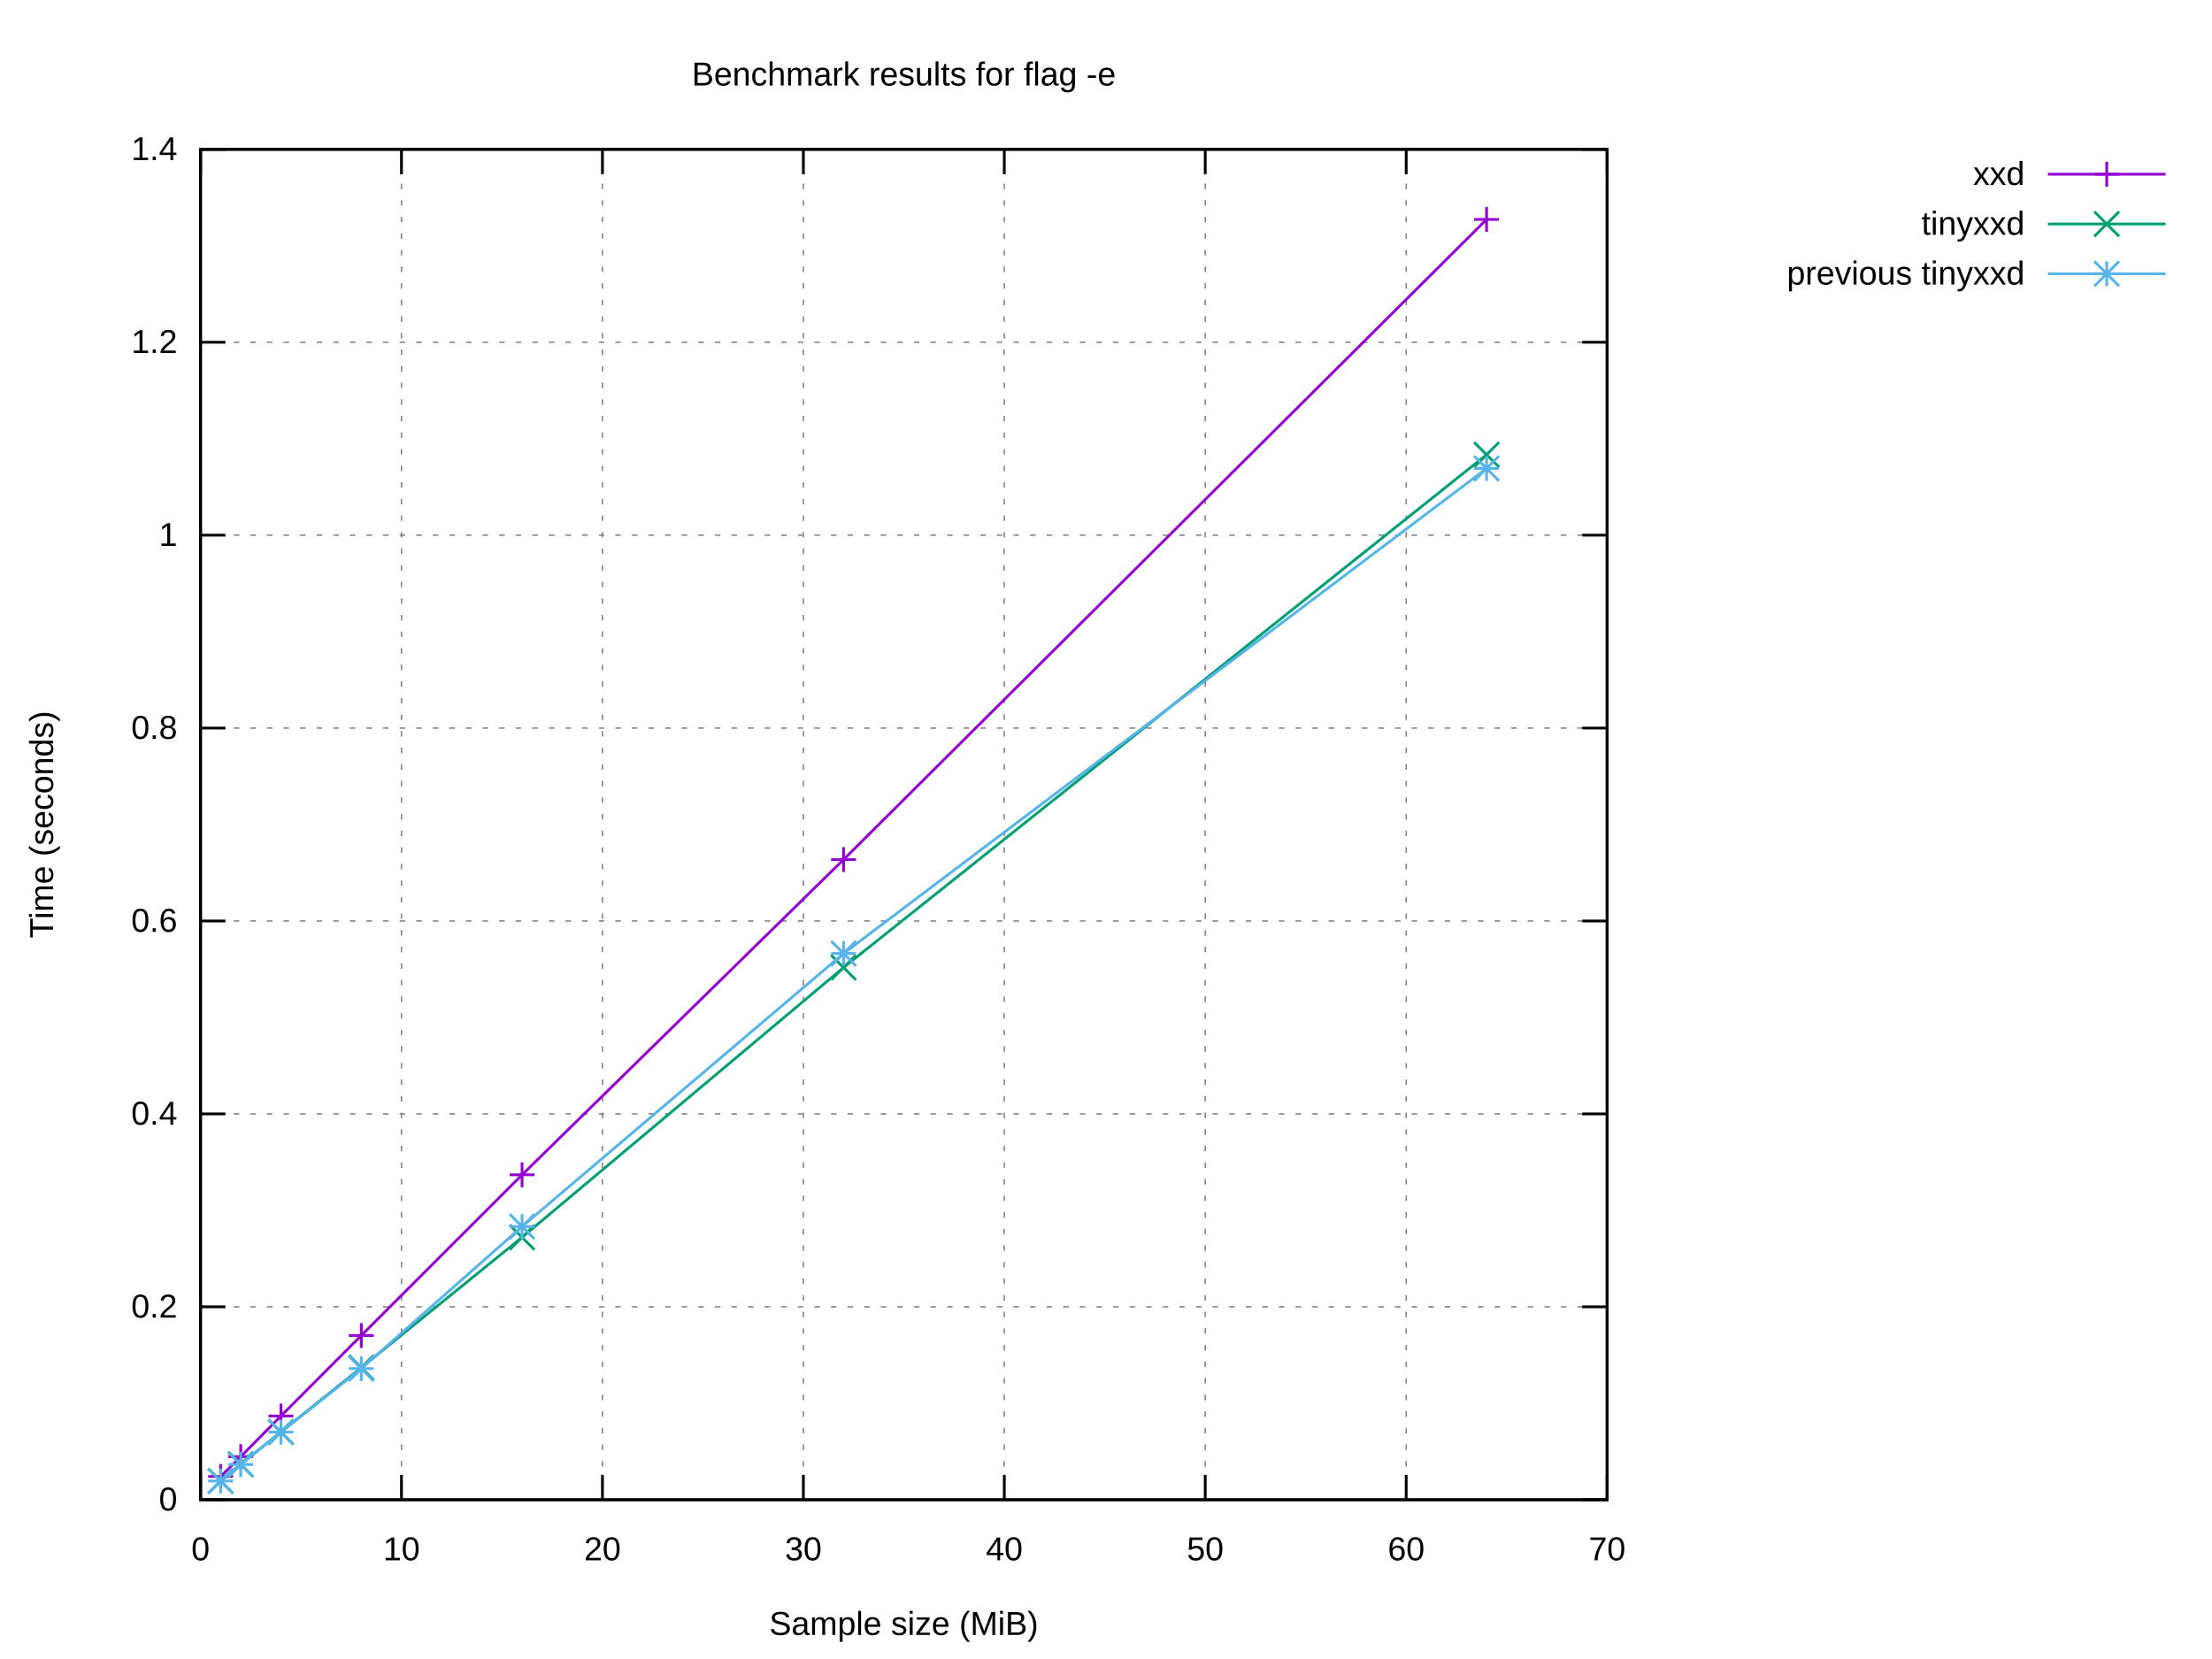
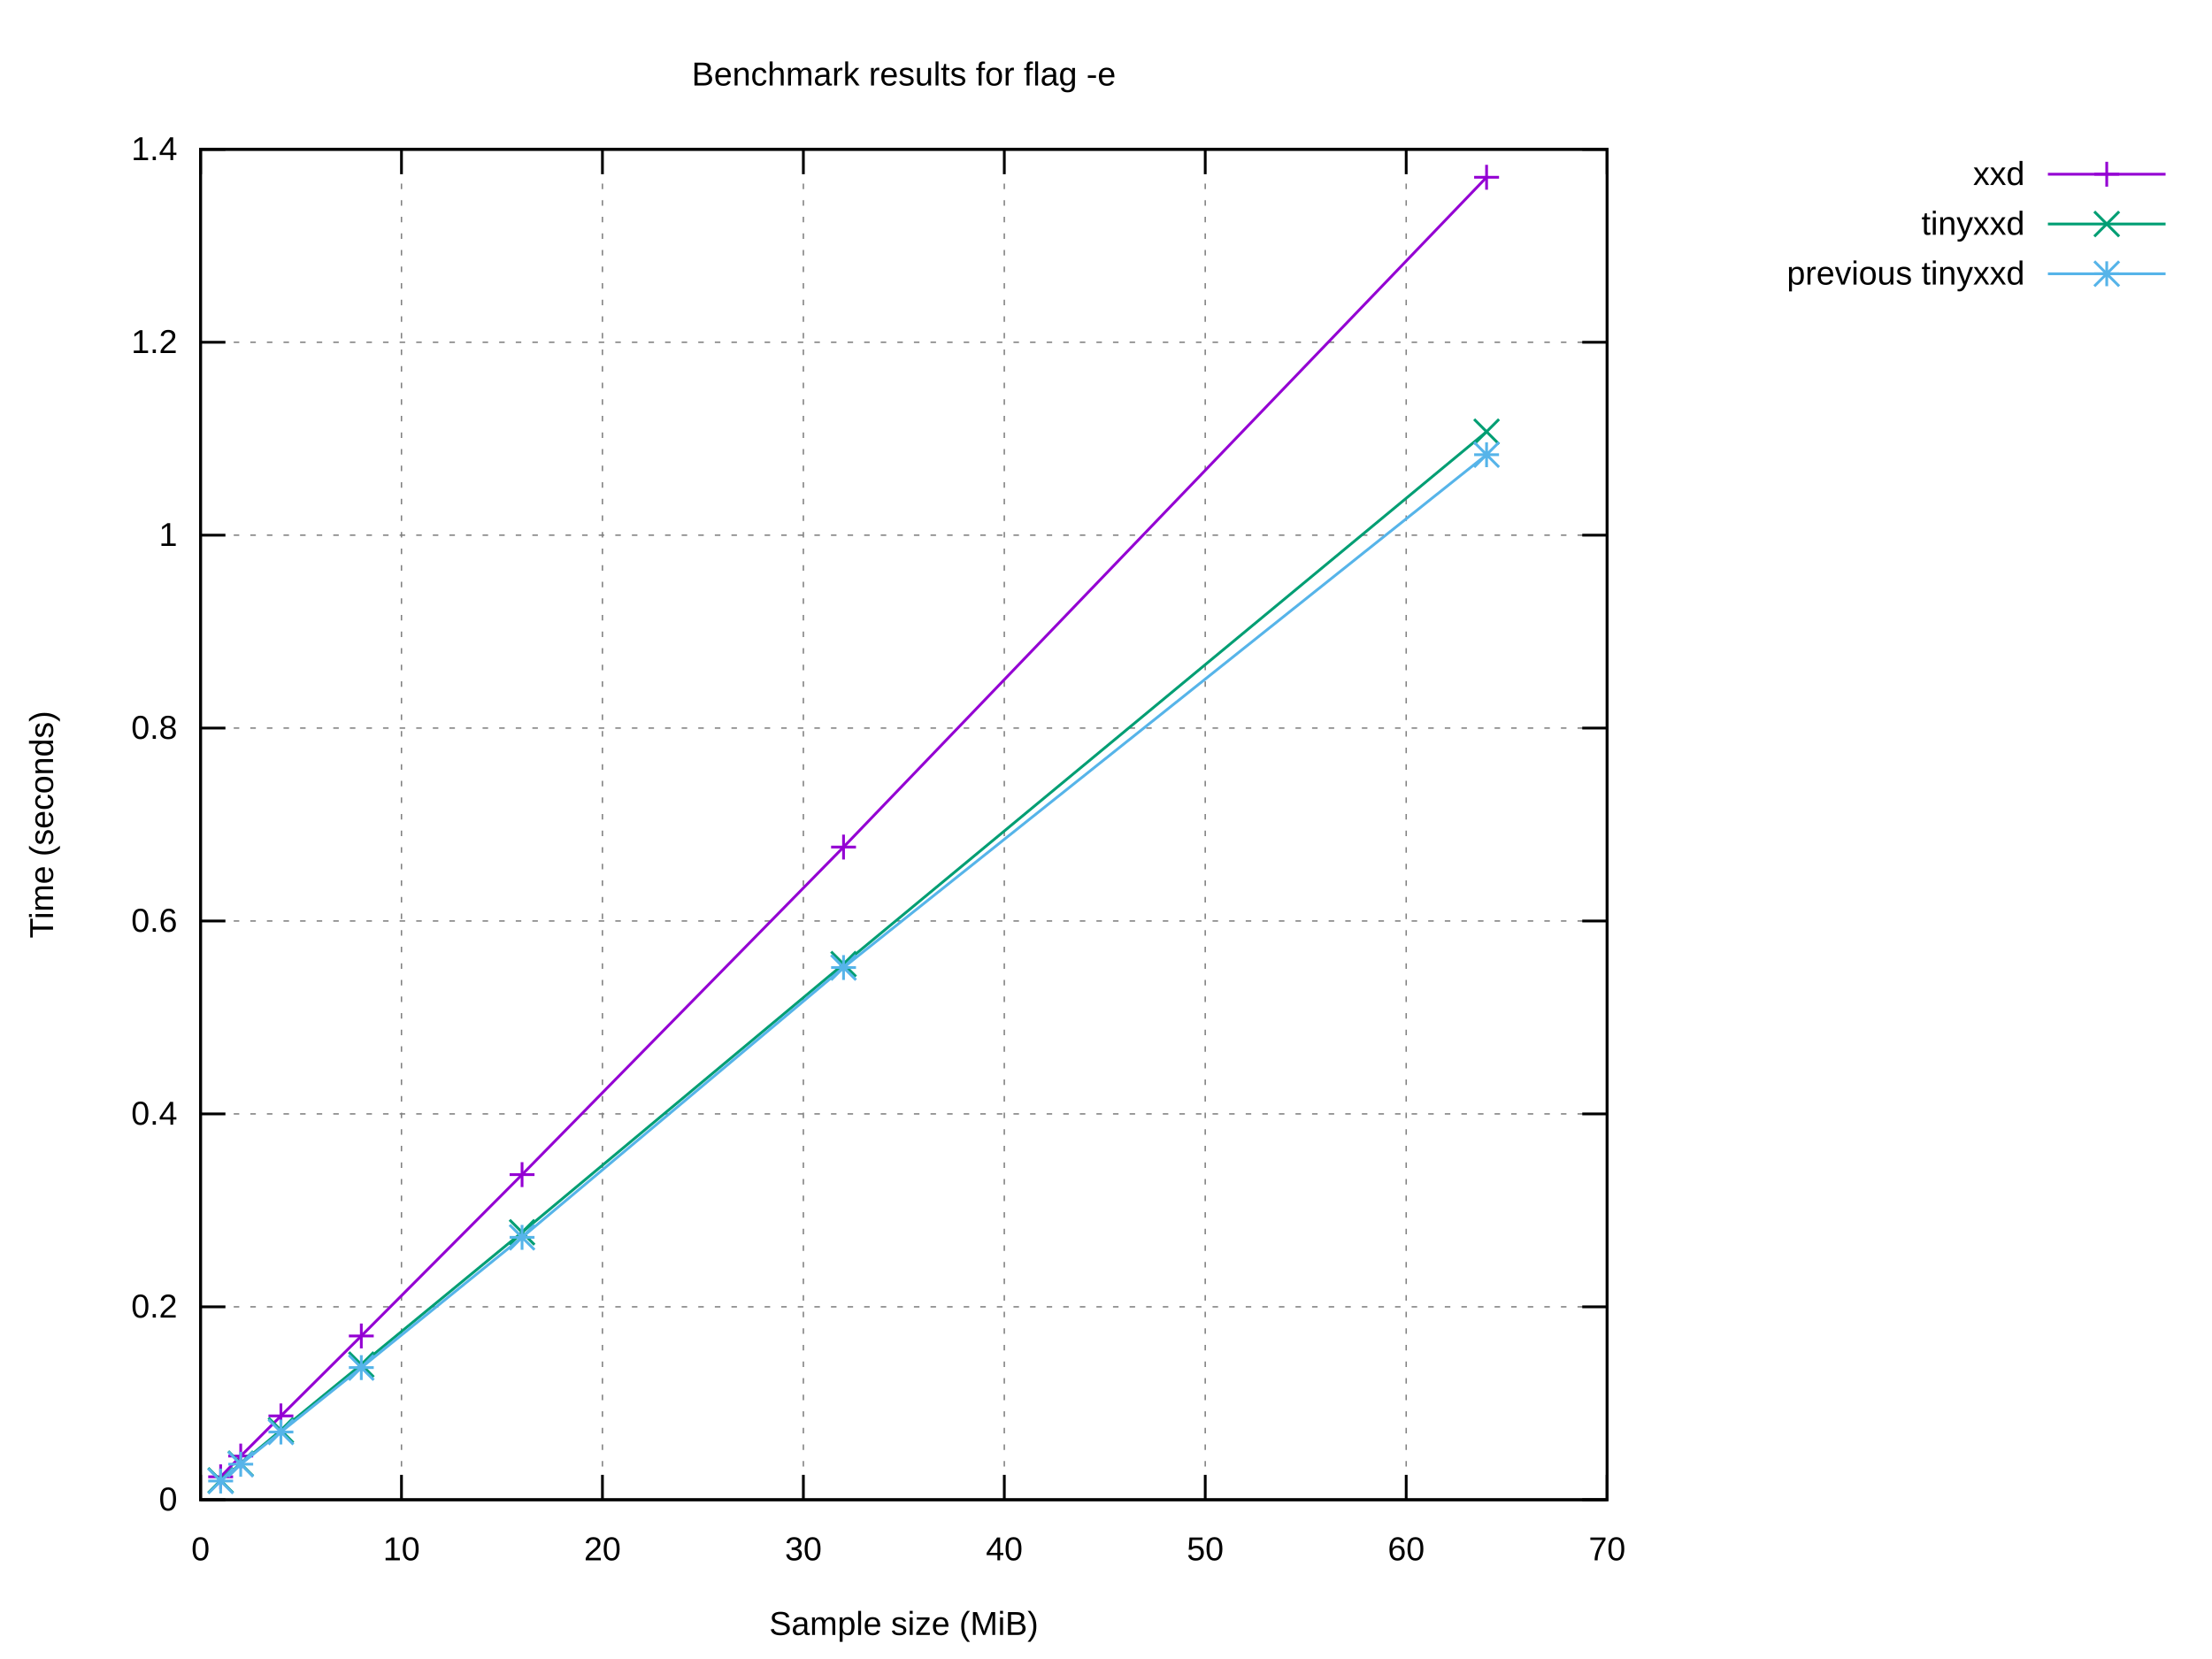
<svg xmlns="http://www.w3.org/2000/svg" xmlns:xlink="http://www.w3.org/1999/xlink" width="800" height="600" viewBox="0 0 800 600">
  <g id="gnuplot_canvas">
    <rect x="0" y="0" width="800" height="600" fill="#ffffff" />
    <defs>
      <circle id="gpDot" r="0.5" stroke-width="0.5" stroke="currentColor" />
      <path id="gpPt0" stroke-width="0.222" stroke="currentColor" d="M-1,0 h2 M0,-1 v2" />
      <path id="gpPt1" stroke-width="0.222" stroke="currentColor" d="M-1,-1 L1,1 M1,-1 L-1,1" />
      <path id="gpPt2" stroke-width="0.222" stroke="currentColor" d="M-1,0 L1,0 M0,-1 L0,1 M-1,-1 L1,1 M-1,1 L1,-1" />
      <rect id="gpPt3" stroke-width="0.222" stroke="currentColor" x="-1" y="-1" width="2" height="2" />
      <rect id="gpPt4" stroke-width="0.222" stroke="currentColor" fill="currentColor" x="-1" y="-1" width="2" height="2" />
      <circle id="gpPt5" stroke-width="0.222" stroke="currentColor" cx="0" cy="0" r="1" />
      <use xlink:href="#gpPt5" id="gpPt6" fill="currentColor" stroke="none" />
      <path id="gpPt7" stroke-width="0.222" stroke="currentColor" d="M0,-1.33 L-1.33,0.67 L1.33,0.67 z" />
      <use xlink:href="#gpPt7" id="gpPt8" fill="currentColor" stroke="none" />
      <use xlink:href="#gpPt7" id="gpPt9" stroke="currentColor" transform="rotate(180)" />
      <use xlink:href="#gpPt9" id="gpPt10" fill="currentColor" stroke="none" />
      <use xlink:href="#gpPt3" id="gpPt11" stroke="currentColor" transform="rotate(45)" />
      <use xlink:href="#gpPt11" id="gpPt12" fill="currentColor" stroke="none" />
      <path id="gpPt13" stroke-width="0.222" stroke="currentColor" d="M0,1.330 L1.265,0.411 L0.782,-1.067 L-0.782,-1.076 L-1.265,0.411 z" />
      <use xlink:href="#gpPt13" id="gpPt14" fill="currentColor" stroke="none" />
      <filter id="textbox" filterUnits="objectBoundingBox" x="0" y="0" height="1" width="1">
        <feFlood flood-color="#FFFFFF" flood-opacity="1" result="bgnd" />
        <feComposite in="SourceGraphic" in2="bgnd" operator="atop" />
      </filter>
      <filter id="greybox" filterUnits="objectBoundingBox" x="0" y="0" height="1" width="1">
        <feFlood flood-color="lightgrey" flood-opacity="1" result="grey" />
        <feComposite in="SourceGraphic" in2="grey" operator="atop" />
      </filter>
    </defs>
    <g fill="none" color="#FFFFFF" stroke="currentColor" stroke-width="1.00" stroke-linecap="butt" stroke-linejoin="miter">
</g>
    <g fill="none" color="black" stroke="currentColor" stroke-width="1.00" stroke-linecap="butt" stroke-linejoin="miter">
</g>
    <g fill="none" color="black" stroke="black" stroke-width="0.50" stroke-linecap="butt" stroke-linejoin="miter">
</g>
    <g fill="none" color="gray" stroke="currentColor" stroke-width="0.50" stroke-linecap="butt" stroke-linejoin="miter">
      <path stroke="gray" stroke-dasharray="2,4" class="gridline" d="M72.53,542.40 L581.24,542.40  " />
    </g>
    <g fill="none" color="gray" stroke="gray" stroke-width="1.00" stroke-linecap="butt" stroke-linejoin="miter">
</g>
    <g fill="none" color="black" stroke="currentColor" stroke-width="1.00" stroke-linecap="butt" stroke-linejoin="miter">
      <path stroke="black" d="M72.53,542.40 L81.53,542.40 M581.24,542.40 L572.24,542.40  " />
      <g transform="translate(64.14,546.30)" stroke="none" fill="black" font-family="Arial" font-size="12.00" text-anchor="end">
        <text>
          <tspan font-family="Arial"> 0</tspan>
        </text>
      </g>
    </g>
    <g fill="none" color="black" stroke="currentColor" stroke-width="1.00" stroke-linecap="butt" stroke-linejoin="miter">
</g>
    <g fill="none" color="black" stroke="black" stroke-width="0.50" stroke-linecap="butt" stroke-linejoin="miter">
</g>
    <g fill="none" color="gray" stroke="currentColor" stroke-width="0.50" stroke-linecap="butt" stroke-linejoin="miter">
      <path stroke="gray" stroke-dasharray="2,4" class="gridline" d="M72.53,472.63 L581.24,472.63  " />
    </g>
    <g fill="none" color="gray" stroke="gray" stroke-width="1.00" stroke-linecap="butt" stroke-linejoin="miter">
</g>
    <g fill="none" color="black" stroke="currentColor" stroke-width="1.00" stroke-linecap="butt" stroke-linejoin="miter">
      <path stroke="black" d="M72.53,472.63 L81.53,472.63 M581.24,472.63 L572.24,472.63  " />
      <g transform="translate(64.14,476.53)" stroke="none" fill="black" font-family="Arial" font-size="12.00" text-anchor="end">
        <text>
          <tspan font-family="Arial"> 0.2</tspan>
        </text>
      </g>
    </g>
    <g fill="none" color="black" stroke="currentColor" stroke-width="1.00" stroke-linecap="butt" stroke-linejoin="miter">
</g>
    <g fill="none" color="black" stroke="black" stroke-width="0.50" stroke-linecap="butt" stroke-linejoin="miter">
</g>
    <g fill="none" color="gray" stroke="currentColor" stroke-width="0.50" stroke-linecap="butt" stroke-linejoin="miter">
      <path stroke="gray" stroke-dasharray="2,4" class="gridline" d="M72.53,402.86 L581.24,402.86  " />
    </g>
    <g fill="none" color="gray" stroke="gray" stroke-width="1.00" stroke-linecap="butt" stroke-linejoin="miter">
</g>
    <g fill="none" color="black" stroke="currentColor" stroke-width="1.00" stroke-linecap="butt" stroke-linejoin="miter">
      <path stroke="black" d="M72.53,402.86 L81.53,402.86 M581.24,402.86 L572.24,402.86  " />
      <g transform="translate(64.14,406.76)" stroke="none" fill="black" font-family="Arial" font-size="12.00" text-anchor="end">
        <text>
          <tspan font-family="Arial"> 0.4</tspan>
        </text>
      </g>
    </g>
    <g fill="none" color="black" stroke="currentColor" stroke-width="1.00" stroke-linecap="butt" stroke-linejoin="miter">
</g>
    <g fill="none" color="black" stroke="black" stroke-width="0.50" stroke-linecap="butt" stroke-linejoin="miter">
</g>
    <g fill="none" color="gray" stroke="currentColor" stroke-width="0.50" stroke-linecap="butt" stroke-linejoin="miter">
      <path stroke="gray" stroke-dasharray="2,4" class="gridline" d="M72.53,333.09 L581.24,333.09  " />
    </g>
    <g fill="none" color="gray" stroke="gray" stroke-width="1.00" stroke-linecap="butt" stroke-linejoin="miter">
</g>
    <g fill="none" color="black" stroke="currentColor" stroke-width="1.00" stroke-linecap="butt" stroke-linejoin="miter">
      <path stroke="black" d="M72.53,333.09 L81.53,333.09 M581.24,333.09 L572.24,333.09  " />
      <g transform="translate(64.14,336.99)" stroke="none" fill="black" font-family="Arial" font-size="12.00" text-anchor="end">
        <text>
          <tspan font-family="Arial"> 0.6</tspan>
        </text>
      </g>
    </g>
    <g fill="none" color="black" stroke="currentColor" stroke-width="1.00" stroke-linecap="butt" stroke-linejoin="miter">
</g>
    <g fill="none" color="black" stroke="black" stroke-width="0.50" stroke-linecap="butt" stroke-linejoin="miter">
</g>
    <g fill="none" color="gray" stroke="currentColor" stroke-width="0.50" stroke-linecap="butt" stroke-linejoin="miter">
      <path stroke="gray" stroke-dasharray="2,4" class="gridline" d="M72.53,263.32 L581.24,263.32  " />
    </g>
    <g fill="none" color="gray" stroke="gray" stroke-width="1.00" stroke-linecap="butt" stroke-linejoin="miter">
</g>
    <g fill="none" color="black" stroke="currentColor" stroke-width="1.00" stroke-linecap="butt" stroke-linejoin="miter">
      <path stroke="black" d="M72.53,263.32 L81.53,263.32 M581.24,263.32 L572.24,263.32  " />
      <g transform="translate(64.14,267.22)" stroke="none" fill="black" font-family="Arial" font-size="12.00" text-anchor="end">
        <text>
          <tspan font-family="Arial"> 0.8</tspan>
        </text>
      </g>
    </g>
    <g fill="none" color="black" stroke="currentColor" stroke-width="1.00" stroke-linecap="butt" stroke-linejoin="miter">
</g>
    <g fill="none" color="black" stroke="black" stroke-width="0.50" stroke-linecap="butt" stroke-linejoin="miter">
</g>
    <g fill="none" color="gray" stroke="currentColor" stroke-width="0.50" stroke-linecap="butt" stroke-linejoin="miter">
      <path stroke="gray" stroke-dasharray="2,4" class="gridline" d="M72.53,193.55 L581.24,193.55  " />
    </g>
    <g fill="none" color="gray" stroke="gray" stroke-width="1.00" stroke-linecap="butt" stroke-linejoin="miter">
</g>
    <g fill="none" color="black" stroke="currentColor" stroke-width="1.00" stroke-linecap="butt" stroke-linejoin="miter">
      <path stroke="black" d="M72.53,193.55 L81.53,193.55 M581.24,193.55 L572.24,193.55  " />
      <g transform="translate(64.14,197.45)" stroke="none" fill="black" font-family="Arial" font-size="12.00" text-anchor="end">
        <text>
          <tspan font-family="Arial"> 1</tspan>
        </text>
      </g>
    </g>
    <g fill="none" color="black" stroke="currentColor" stroke-width="1.00" stroke-linecap="butt" stroke-linejoin="miter">
</g>
    <g fill="none" color="black" stroke="black" stroke-width="0.50" stroke-linecap="butt" stroke-linejoin="miter">
</g>
    <g fill="none" color="gray" stroke="currentColor" stroke-width="0.50" stroke-linecap="butt" stroke-linejoin="miter">
      <path stroke="gray" stroke-dasharray="2,4" class="gridline" d="M72.53,123.78 L581.24,123.78  " />
    </g>
    <g fill="none" color="gray" stroke="gray" stroke-width="1.00" stroke-linecap="butt" stroke-linejoin="miter">
</g>
    <g fill="none" color="black" stroke="currentColor" stroke-width="1.00" stroke-linecap="butt" stroke-linejoin="miter">
      <path stroke="black" d="M72.53,123.78 L81.53,123.78 M581.24,123.78 L572.24,123.78  " />
      <g transform="translate(64.14,127.68)" stroke="none" fill="black" font-family="Arial" font-size="12.00" text-anchor="end">
        <text>
          <tspan font-family="Arial"> 1.2</tspan>
        </text>
      </g>
    </g>
    <g fill="none" color="black" stroke="currentColor" stroke-width="1.00" stroke-linecap="butt" stroke-linejoin="miter">
</g>
    <g fill="none" color="black" stroke="black" stroke-width="0.50" stroke-linecap="butt" stroke-linejoin="miter">
</g>
    <g fill="none" color="gray" stroke="currentColor" stroke-width="0.50" stroke-linecap="butt" stroke-linejoin="miter">
      <path stroke="gray" stroke-dasharray="2,4" class="gridline" d="M72.53,54.01 L581.24,54.01  " />
    </g>
    <g fill="none" color="gray" stroke="gray" stroke-width="1.00" stroke-linecap="butt" stroke-linejoin="miter">
</g>
    <g fill="none" color="black" stroke="currentColor" stroke-width="1.00" stroke-linecap="butt" stroke-linejoin="miter">
      <path stroke="black" d="M72.53,54.01 L81.53,54.01 M581.24,54.01 L572.24,54.01  " />
      <g transform="translate(64.14,57.91)" stroke="none" fill="black" font-family="Arial" font-size="12.00" text-anchor="end">
        <text>
          <tspan font-family="Arial"> 1.4</tspan>
        </text>
      </g>
    </g>
    <g fill="none" color="black" stroke="currentColor" stroke-width="1.00" stroke-linecap="butt" stroke-linejoin="miter">
</g>
    <g fill="none" color="black" stroke="black" stroke-width="0.50" stroke-linecap="butt" stroke-linejoin="miter">
</g>
    <g fill="none" color="gray" stroke="currentColor" stroke-width="0.50" stroke-linecap="butt" stroke-linejoin="miter">
      <path stroke="gray" stroke-dasharray="2,4" class="gridline" d="M72.53,542.40 L72.53,54.01  " />
    </g>
    <g fill="none" color="gray" stroke="gray" stroke-width="1.00" stroke-linecap="butt" stroke-linejoin="miter">
</g>
    <g fill="none" color="black" stroke="currentColor" stroke-width="1.00" stroke-linecap="butt" stroke-linejoin="miter">
      <path stroke="black" d="M72.53,542.40 L72.53,533.40 M72.53,54.01 L72.53,63.01  " />
      <g transform="translate(72.53,564.30)" stroke="none" fill="black" font-family="Arial" font-size="12.00" text-anchor="middle">
        <text>
          <tspan font-family="Arial"> 0</tspan>
        </text>
      </g>
    </g>
    <g fill="none" color="black" stroke="currentColor" stroke-width="1.00" stroke-linecap="butt" stroke-linejoin="miter">
</g>
    <g fill="none" color="black" stroke="black" stroke-width="0.50" stroke-linecap="butt" stroke-linejoin="miter">
</g>
    <g fill="none" color="gray" stroke="currentColor" stroke-width="0.50" stroke-linecap="butt" stroke-linejoin="miter">
      <path stroke="gray" stroke-dasharray="2,4" class="gridline" d="M145.20,542.40 L145.20,54.01  " />
    </g>
    <g fill="none" color="gray" stroke="gray" stroke-width="1.00" stroke-linecap="butt" stroke-linejoin="miter">
</g>
    <g fill="none" color="black" stroke="currentColor" stroke-width="1.00" stroke-linecap="butt" stroke-linejoin="miter">
      <path stroke="black" d="M145.20,542.40 L145.20,533.40 M145.20,54.01 L145.20,63.01  " />
      <g transform="translate(145.20,564.30)" stroke="none" fill="black" font-family="Arial" font-size="12.00" text-anchor="middle">
        <text>
          <tspan font-family="Arial"> 10</tspan>
        </text>
      </g>
    </g>
    <g fill="none" color="black" stroke="currentColor" stroke-width="1.00" stroke-linecap="butt" stroke-linejoin="miter">
</g>
    <g fill="none" color="black" stroke="black" stroke-width="0.50" stroke-linecap="butt" stroke-linejoin="miter">
</g>
    <g fill="none" color="gray" stroke="currentColor" stroke-width="0.50" stroke-linecap="butt" stroke-linejoin="miter">
      <path stroke="gray" stroke-dasharray="2,4" class="gridline" d="M217.88,542.40 L217.88,54.01  " />
    </g>
    <g fill="none" color="gray" stroke="gray" stroke-width="1.00" stroke-linecap="butt" stroke-linejoin="miter">
</g>
    <g fill="none" color="black" stroke="currentColor" stroke-width="1.00" stroke-linecap="butt" stroke-linejoin="miter">
      <path stroke="black" d="M217.88,542.40 L217.88,533.40 M217.88,54.01 L217.88,63.01  " />
      <g transform="translate(217.88,564.30)" stroke="none" fill="black" font-family="Arial" font-size="12.00" text-anchor="middle">
        <text>
          <tspan font-family="Arial"> 20</tspan>
        </text>
      </g>
    </g>
    <g fill="none" color="black" stroke="currentColor" stroke-width="1.00" stroke-linecap="butt" stroke-linejoin="miter">
</g>
    <g fill="none" color="black" stroke="black" stroke-width="0.50" stroke-linecap="butt" stroke-linejoin="miter">
</g>
    <g fill="none" color="gray" stroke="currentColor" stroke-width="0.50" stroke-linecap="butt" stroke-linejoin="miter">
      <path stroke="gray" stroke-dasharray="2,4" class="gridline" d="M290.55,542.40 L290.55,54.01  " />
    </g>
    <g fill="none" color="gray" stroke="gray" stroke-width="1.00" stroke-linecap="butt" stroke-linejoin="miter">
</g>
    <g fill="none" color="black" stroke="currentColor" stroke-width="1.00" stroke-linecap="butt" stroke-linejoin="miter">
      <path stroke="black" d="M290.55,542.40 L290.55,533.40 M290.55,54.01 L290.55,63.01  " />
      <g transform="translate(290.55,564.30)" stroke="none" fill="black" font-family="Arial" font-size="12.00" text-anchor="middle">
        <text>
          <tspan font-family="Arial"> 30</tspan>
        </text>
      </g>
    </g>
    <g fill="none" color="black" stroke="currentColor" stroke-width="1.00" stroke-linecap="butt" stroke-linejoin="miter">
</g>
    <g fill="none" color="black" stroke="black" stroke-width="0.50" stroke-linecap="butt" stroke-linejoin="miter">
</g>
    <g fill="none" color="gray" stroke="currentColor" stroke-width="0.50" stroke-linecap="butt" stroke-linejoin="miter">
      <path stroke="gray" stroke-dasharray="2,4" class="gridline" d="M363.22,542.40 L363.22,54.01  " />
    </g>
    <g fill="none" color="gray" stroke="gray" stroke-width="1.00" stroke-linecap="butt" stroke-linejoin="miter">
</g>
    <g fill="none" color="black" stroke="currentColor" stroke-width="1.00" stroke-linecap="butt" stroke-linejoin="miter">
      <path stroke="black" d="M363.22,542.40 L363.22,533.40 M363.22,54.01 L363.22,63.01  " />
      <g transform="translate(363.22,564.30)" stroke="none" fill="black" font-family="Arial" font-size="12.00" text-anchor="middle">
        <text>
          <tspan font-family="Arial"> 40</tspan>
        </text>
      </g>
    </g>
    <g fill="none" color="black" stroke="currentColor" stroke-width="1.00" stroke-linecap="butt" stroke-linejoin="miter">
</g>
    <g fill="none" color="black" stroke="black" stroke-width="0.50" stroke-linecap="butt" stroke-linejoin="miter">
</g>
    <g fill="none" color="gray" stroke="currentColor" stroke-width="0.50" stroke-linecap="butt" stroke-linejoin="miter">
      <path stroke="gray" stroke-dasharray="2,4" class="gridline" d="M435.89,542.40 L435.89,54.01  " />
    </g>
    <g fill="none" color="gray" stroke="gray" stroke-width="1.00" stroke-linecap="butt" stroke-linejoin="miter">
</g>
    <g fill="none" color="black" stroke="currentColor" stroke-width="1.00" stroke-linecap="butt" stroke-linejoin="miter">
      <path stroke="black" d="M435.89,542.40 L435.89,533.40 M435.89,54.01 L435.89,63.01  " />
      <g transform="translate(435.89,564.30)" stroke="none" fill="black" font-family="Arial" font-size="12.00" text-anchor="middle">
        <text>
          <tspan font-family="Arial"> 50</tspan>
        </text>
      </g>
    </g>
    <g fill="none" color="black" stroke="currentColor" stroke-width="1.00" stroke-linecap="butt" stroke-linejoin="miter">
</g>
    <g fill="none" color="black" stroke="black" stroke-width="0.50" stroke-linecap="butt" stroke-linejoin="miter">
</g>
    <g fill="none" color="gray" stroke="currentColor" stroke-width="0.50" stroke-linecap="butt" stroke-linejoin="miter">
      <path stroke="gray" stroke-dasharray="2,4" class="gridline" d="M508.57,542.40 L508.57,54.01  " />
    </g>
    <g fill="none" color="gray" stroke="gray" stroke-width="1.00" stroke-linecap="butt" stroke-linejoin="miter">
</g>
    <g fill="none" color="black" stroke="currentColor" stroke-width="1.00" stroke-linecap="butt" stroke-linejoin="miter">
      <path stroke="black" d="M508.57,542.40 L508.57,533.40 M508.57,54.01 L508.57,63.01  " />
      <g transform="translate(508.57,564.30)" stroke="none" fill="black" font-family="Arial" font-size="12.00" text-anchor="middle">
        <text>
          <tspan font-family="Arial"> 60</tspan>
        </text>
      </g>
    </g>
    <g fill="none" color="black" stroke="currentColor" stroke-width="1.00" stroke-linecap="butt" stroke-linejoin="miter">
</g>
    <g fill="none" color="black" stroke="black" stroke-width="0.50" stroke-linecap="butt" stroke-linejoin="miter">
</g>
    <g fill="none" color="gray" stroke="currentColor" stroke-width="0.50" stroke-linecap="butt" stroke-linejoin="miter">
      <path stroke="gray" stroke-dasharray="2,4" class="gridline" d="M581.24,542.40 L581.24,54.01  " />
    </g>
    <g fill="none" color="gray" stroke="gray" stroke-width="1.00" stroke-linecap="butt" stroke-linejoin="miter">
</g>
    <g fill="none" color="black" stroke="currentColor" stroke-width="1.00" stroke-linecap="butt" stroke-linejoin="miter">
      <path stroke="black" d="M581.24,542.40 L581.24,533.40 M581.24,54.01 L581.24,63.01  " />
      <g transform="translate(581.24,564.30)" stroke="none" fill="black" font-family="Arial" font-size="12.00" text-anchor="middle">
        <text>
          <tspan font-family="Arial"> 70</tspan>
        </text>
      </g>
    </g>
    <g fill="none" color="black" stroke="currentColor" stroke-width="1.00" stroke-linecap="butt" stroke-linejoin="miter">
</g>
    <g fill="none" color="black" stroke="currentColor" stroke-width="1.00" stroke-linecap="butt" stroke-linejoin="miter">
      <path stroke="black" d="M72.53,54.01 L72.53,542.40 L581.24,542.40 L581.24,54.01 L72.53,54.01 Z  " />
    </g>
    <g fill="none" color="black" stroke="currentColor" stroke-width="1.00" stroke-linecap="butt" stroke-linejoin="miter">
</g>
    <g id="gnuplot_plot_1">
      <g fill="none" color="black" stroke="currentColor" stroke-width="1.00" stroke-linecap="butt" stroke-linejoin="miter">
        <g transform="translate(732.26,66.91)" stroke="none" fill="black" font-family="Arial" font-size="12.00" text-anchor="end">
          <text>
            <tspan font-family="Arial">xxd</tspan>
          </text>
        </g>
      </g>
      <g fill="none" color="black" stroke="currentColor" stroke-width="1.00" stroke-linecap="butt" stroke-linejoin="miter">
-         <path stroke="rgb(148,   0, 211)" d="M740.65,63.01 L783.21,63.01 M537.64,79.36 L305.08,310.88 L188.81,424.89 L130.67,483.00 L101.60,512.12 L87.06,526.82   L79.80,533.98  " />
-         <use xlink:href="#gpPt0" transform="translate(537.64,79.36) scale(4.50)" color="rgb(148,   0, 211)" />
-         <use xlink:href="#gpPt0" transform="translate(305.08,310.88) scale(4.50)" color="rgb(148,   0, 211)" />
-         <use xlink:href="#gpPt0" transform="translate(188.81,424.89) scale(4.50)" color="rgb(148,   0, 211)" />
-         <use xlink:href="#gpPt0" transform="translate(130.67,483.00) scale(4.50)" color="rgb(148,   0, 211)" />
-         <use xlink:href="#gpPt0" transform="translate(101.60,512.12) scale(4.50)" color="rgb(148,   0, 211)" />
-         <use xlink:href="#gpPt0" transform="translate(87.06,526.82) scale(4.50)" color="rgb(148,   0, 211)" />
-         <use xlink:href="#gpPt0" transform="translate(79.80,533.98) scale(4.50)" color="rgb(148,   0, 211)" />
+         <path stroke="rgb(148,   0, 211)" d="M740.65,63.01 L783.21,63.01 M537.64,64.11 L305.08,306.35 L188.81,424.82 L130.67,483.17 L101.60,512.08 L87.06,526.61   L79.80,534.11  " />
+         <use xlink:href="#gpPt0" transform="translate(537.64,64.11) scale(4.50)" color="rgb(148,   0, 211)" />
+         <use xlink:href="#gpPt0" transform="translate(305.08,306.35) scale(4.50)" color="rgb(148,   0, 211)" />
+         <use xlink:href="#gpPt0" transform="translate(188.81,424.82) scale(4.50)" color="rgb(148,   0, 211)" />
+         <use xlink:href="#gpPt0" transform="translate(130.67,483.17) scale(4.50)" color="rgb(148,   0, 211)" />
+         <use xlink:href="#gpPt0" transform="translate(101.60,512.08) scale(4.50)" color="rgb(148,   0, 211)" />
+         <use xlink:href="#gpPt0" transform="translate(87.06,526.61) scale(4.50)" color="rgb(148,   0, 211)" />
+         <use xlink:href="#gpPt0" transform="translate(79.80,534.11) scale(4.50)" color="rgb(148,   0, 211)" />
        <use xlink:href="#gpPt0" transform="translate(761.93,63.01) scale(4.50)" color="rgb(148,   0, 211)" />
      </g>
    </g>
    <g id="gnuplot_plot_2">
      <g fill="none" color="black" stroke="currentColor" stroke-width="1.00" stroke-linecap="butt" stroke-linejoin="miter">
        <g transform="translate(732.26,84.91)" stroke="none" fill="black" font-family="Arial" font-size="12.00" text-anchor="end">
          <text>
            <tspan font-family="Arial">tinyxxd</tspan>
          </text>
        </g>
      </g>
      <g fill="none" color="black" stroke="currentColor" stroke-width="1.00" stroke-linecap="butt" stroke-linejoin="miter">
-         <path stroke="rgb(  0, 158, 115)" d="M740.65,81.01 L783.21,81.01 M537.64,164.45 L305.08,349.92 L188.81,447.50 L130.67,494.61 L101.60,517.90 L87.06,529.55   L79.80,535.63  " />
-         <use xlink:href="#gpPt1" transform="translate(537.64,164.45) scale(4.50)" color="rgb(  0, 158, 115)" />
-         <use xlink:href="#gpPt1" transform="translate(305.08,349.92) scale(4.50)" color="rgb(  0, 158, 115)" />
-         <use xlink:href="#gpPt1" transform="translate(188.81,447.50) scale(4.50)" color="rgb(  0, 158, 115)" />
-         <use xlink:href="#gpPt1" transform="translate(130.67,494.61) scale(4.50)" color="rgb(  0, 158, 115)" />
-         <use xlink:href="#gpPt1" transform="translate(101.60,517.90) scale(4.50)" color="rgb(  0, 158, 115)" />
-         <use xlink:href="#gpPt1" transform="translate(87.06,529.55) scale(4.50)" color="rgb(  0, 158, 115)" />
-         <use xlink:href="#gpPt1" transform="translate(79.80,535.63) scale(4.50)" color="rgb(  0, 158, 115)" />
+         <path stroke="rgb(  0, 158, 115)" d="M740.65,81.01 L783.21,81.01 M537.64,156.13 L305.08,348.68 L188.81,445.68 L130.67,493.52 L101.60,517.28 L87.06,529.36   L79.80,535.41  " />
+         <use xlink:href="#gpPt1" transform="translate(537.64,156.13) scale(4.50)" color="rgb(  0, 158, 115)" />
+         <use xlink:href="#gpPt1" transform="translate(305.08,348.68) scale(4.50)" color="rgb(  0, 158, 115)" />
+         <use xlink:href="#gpPt1" transform="translate(188.81,445.68) scale(4.50)" color="rgb(  0, 158, 115)" />
+         <use xlink:href="#gpPt1" transform="translate(130.67,493.52) scale(4.50)" color="rgb(  0, 158, 115)" />
+         <use xlink:href="#gpPt1" transform="translate(101.60,517.28) scale(4.50)" color="rgb(  0, 158, 115)" />
+         <use xlink:href="#gpPt1" transform="translate(87.06,529.36) scale(4.50)" color="rgb(  0, 158, 115)" />
+         <use xlink:href="#gpPt1" transform="translate(79.80,535.41) scale(4.50)" color="rgb(  0, 158, 115)" />
        <use xlink:href="#gpPt1" transform="translate(761.93,81.01) scale(4.50)" color="rgb(  0, 158, 115)" />
      </g>
    </g>
    <g id="gnuplot_plot_3">
      <g fill="none" color="black" stroke="currentColor" stroke-width="1.00" stroke-linecap="butt" stroke-linejoin="miter">
        <g transform="translate(732.26,102.91)" stroke="none" fill="black" font-family="Arial" font-size="12.00" text-anchor="end">
          <text>
            <tspan font-family="Arial">previous tinyxxd</tspan>
          </text>
        </g>
      </g>
      <g fill="none" color="black" stroke="currentColor" stroke-width="1.00" stroke-linecap="butt" stroke-linejoin="miter">
-         <path stroke="rgb( 86, 180, 233)" d="M740.65,99.01 L783.21,99.01 M537.64,169.42 L305.08,344.84 L188.81,443.59 L130.67,494.97 L101.60,517.95 L87.06,529.66   L79.80,535.63  " />
-         <use xlink:href="#gpPt2" transform="translate(537.64,169.42) scale(4.50)" color="rgb( 86, 180, 233)" />
-         <use xlink:href="#gpPt2" transform="translate(305.08,344.84) scale(4.50)" color="rgb( 86, 180, 233)" />
-         <use xlink:href="#gpPt2" transform="translate(188.81,443.59) scale(4.50)" color="rgb( 86, 180, 233)" />
-         <use xlink:href="#gpPt2" transform="translate(130.67,494.97) scale(4.50)" color="rgb( 86, 180, 233)" />
-         <use xlink:href="#gpPt2" transform="translate(101.60,517.95) scale(4.50)" color="rgb( 86, 180, 233)" />
-         <use xlink:href="#gpPt2" transform="translate(87.06,529.66) scale(4.50)" color="rgb( 86, 180, 233)" />
+         <path stroke="rgb( 86, 180, 233)" d="M740.65,99.01 L783.21,99.01 M537.64,164.45 L305.08,349.92 L188.81,447.50 L130.67,494.61 L101.60,517.90 L87.06,529.55   L79.80,535.63  " />
+         <use xlink:href="#gpPt2" transform="translate(537.64,164.45) scale(4.50)" color="rgb( 86, 180, 233)" />
+         <use xlink:href="#gpPt2" transform="translate(305.08,349.92) scale(4.50)" color="rgb( 86, 180, 233)" />
+         <use xlink:href="#gpPt2" transform="translate(188.81,447.50) scale(4.50)" color="rgb( 86, 180, 233)" />
+         <use xlink:href="#gpPt2" transform="translate(130.67,494.61) scale(4.50)" color="rgb( 86, 180, 233)" />
+         <use xlink:href="#gpPt2" transform="translate(101.60,517.90) scale(4.50)" color="rgb( 86, 180, 233)" />
+         <use xlink:href="#gpPt2" transform="translate(87.06,529.55) scale(4.50)" color="rgb( 86, 180, 233)" />
        <use xlink:href="#gpPt2" transform="translate(79.80,535.63) scale(4.50)" color="rgb( 86, 180, 233)" />
        <use xlink:href="#gpPt2" transform="translate(761.93,99.01) scale(4.50)" color="rgb( 86, 180, 233)" />
      </g>
    </g>
    <g fill="none" color="#FFFFFF" stroke="rgb( 86, 180, 233)" stroke-width="2.00" stroke-linecap="butt" stroke-linejoin="miter">
</g>
    <g fill="none" color="black" stroke="currentColor" stroke-width="2.00" stroke-linecap="butt" stroke-linejoin="miter">
</g>
    <g fill="none" color="black" stroke="black" stroke-width="1.00" stroke-linecap="butt" stroke-linejoin="miter">
</g>
    <g fill="none" color="black" stroke="currentColor" stroke-width="1.00" stroke-linecap="butt" stroke-linejoin="miter">
      <path stroke="black" d="M72.53,54.01 L72.53,542.40 L581.24,542.40 L581.24,54.01 L72.53,54.01 Z  " />
      <g transform="translate(19.18,298.21) rotate(270.00)" stroke="none" fill="black" font-family="Arial" font-size="12.00" text-anchor="middle">
        <text>
          <tspan font-family="Arial">Time (seconds)</tspan>
        </text>
      </g>
    </g>
    <g fill="none" color="black" stroke="currentColor" stroke-width="1.00" stroke-linecap="butt" stroke-linejoin="miter">
      <g transform="translate(326.88,591.30)" stroke="none" fill="black" font-family="Arial" font-size="12.00" text-anchor="middle">
        <text>
          <tspan font-family="Arial">Sample size (MiB)</tspan>
        </text>
      </g>
    </g>
    <g fill="none" color="black" stroke="currentColor" stroke-width="1.00" stroke-linecap="butt" stroke-linejoin="miter">
</g>
    <g fill="none" color="black" stroke="currentColor" stroke-width="1.00" stroke-linecap="butt" stroke-linejoin="miter">
      <g transform="translate(326.88,30.91)" stroke="none" fill="black" font-family="Arial" font-size="12.00" text-anchor="middle">
        <text>
          <tspan font-family="Arial">Benchmark results for flag -e</tspan>
        </text>
      </g>
    </g>
    <g fill="none" color="black" stroke="currentColor" stroke-width="1.00" stroke-linecap="butt" stroke-linejoin="miter">
</g>
  </g>
</svg>
